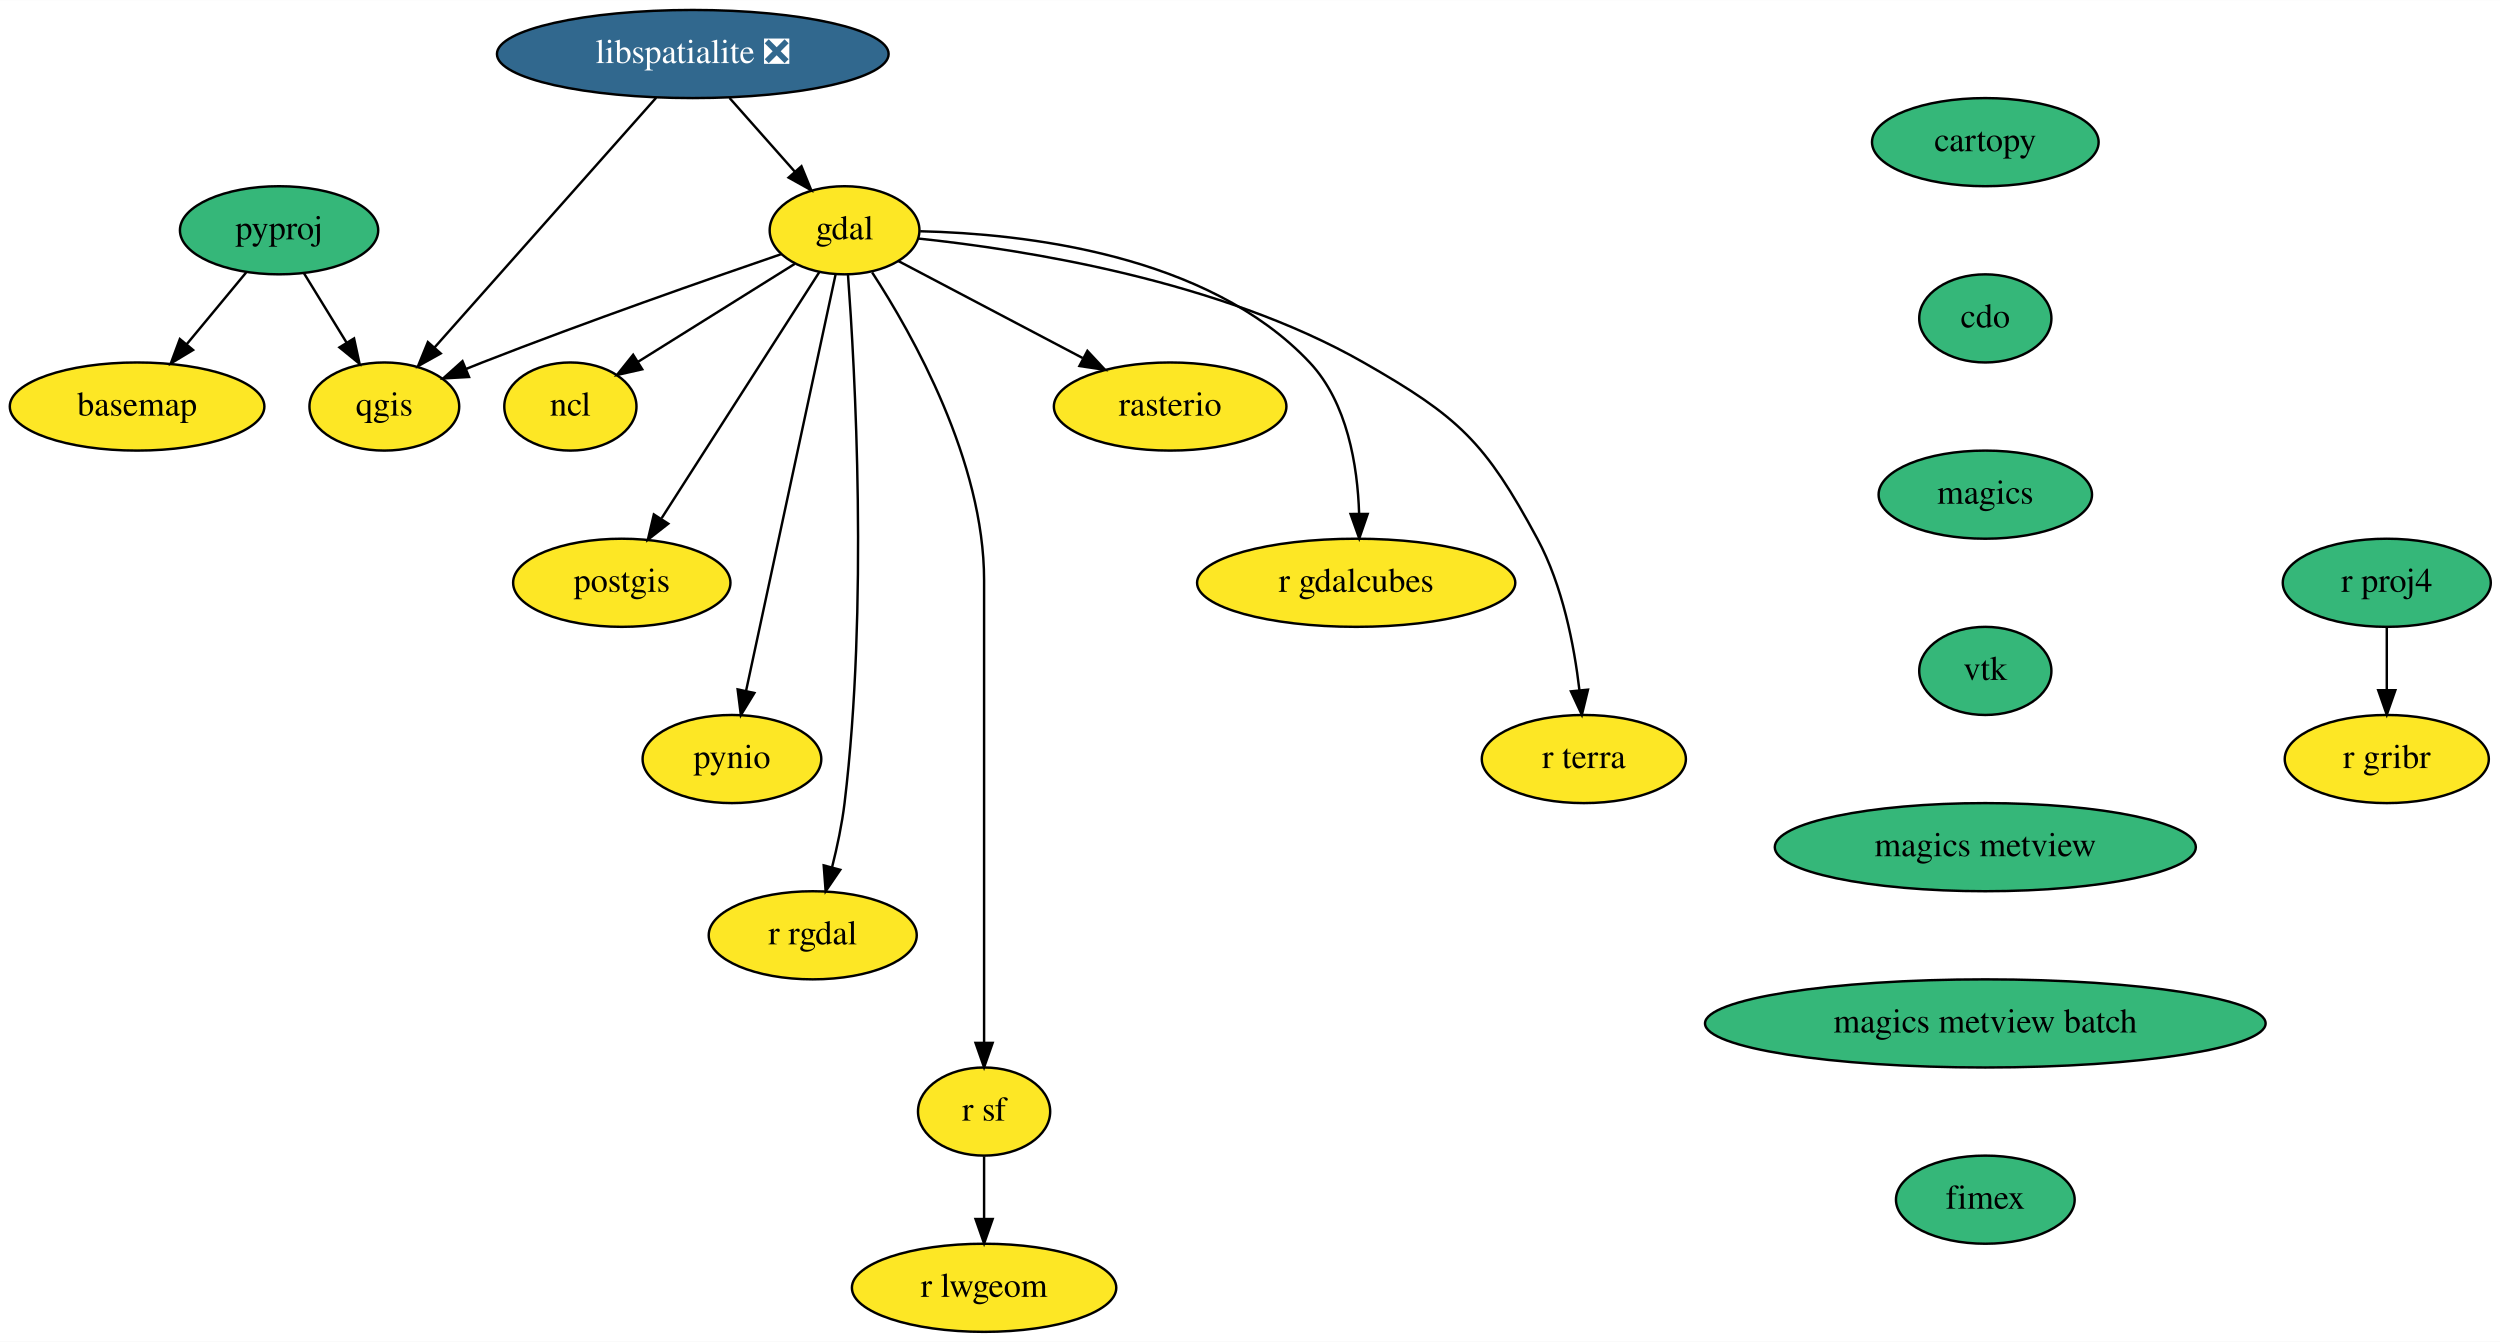
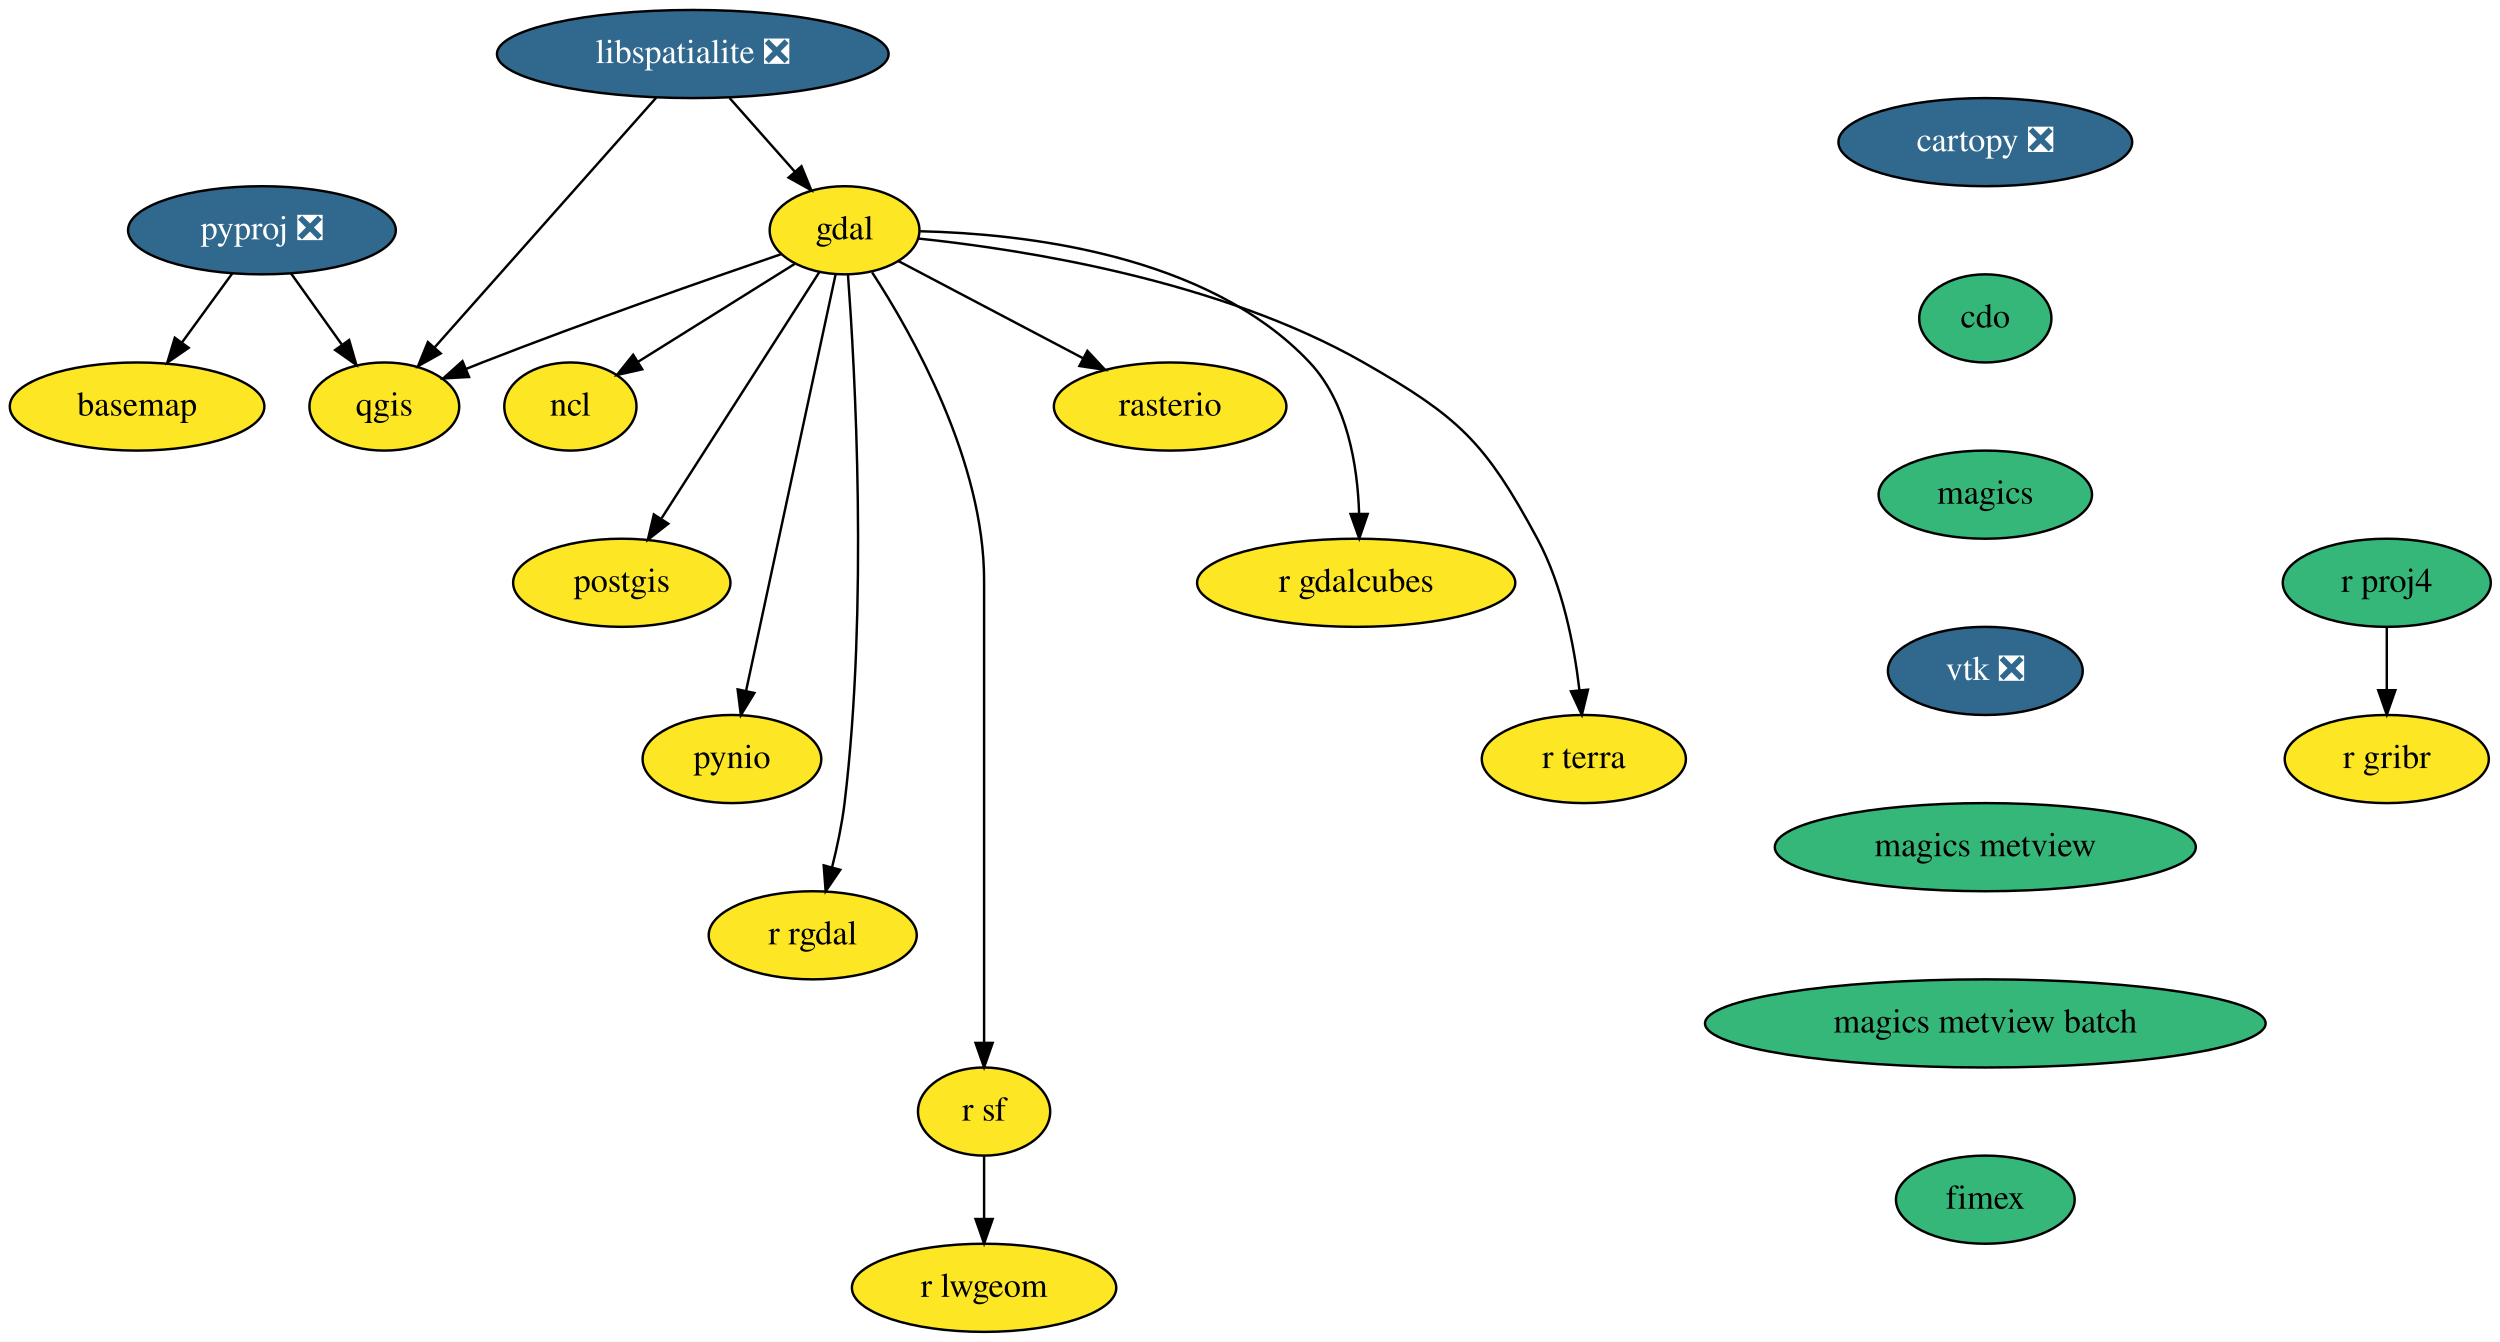
<svg xmlns="http://www.w3.org/2000/svg" xmlns:xlink="http://www.w3.org/1999/xlink" width="1021pt" height="548pt" viewBox="0.00 0.00 1021.25 548.00">
  <g id="graph0" class="graph" transform="scale(1 1) rotate(0) translate(4 544)">
    <polygon fill="white" stroke="transparent" points="-4,4 -4,-544 1017.25,-544 1017.25,4 -4,4" />
    <g id="node1" class="node">
      <g id="a_node1">
        <a xlink:href="https://github.com/conda-forge/basemap-feedstock" xlink:title="basemap">
          <ellipse fill="#fde725" stroke="black" cx="52" cy="-378" rx="52" ry="18" />
          <text text-anchor="middle" x="52" y="-374.3" font-family="Times,serif" font-size="14.00">basemap</text>
        </a>
      </g>
    </g>
    <g id="node2" class="node">
      <g id="a_node2">
-         <a xlink:href="https://github.com/conda-forge/cartopy-feedstock" xlink:title="cartopy">
-           <ellipse fill="#35b779" stroke="black" cx="807" cy="-486" rx="46.29" ry="18" />
-           <text text-anchor="middle" x="807" y="-482.3" font-family="Times,serif" font-size="14.00">cartopy</text>
+         <a xlink:href="https://github.com/conda-forge/cartopy-feedstock/pull/114" xlink:title="cartopy ❎">
+           <ellipse fill="#31688e" stroke="black" cx="807" cy="-486" rx="60" ry="18" />
+           <text text-anchor="middle" x="807" y="-482.3" font-family="Times,serif" font-size="14.00" fill="white">cartopy ❎</text>
        </a>
      </g>
    </g>
    <g id="node3" class="node">
      <g id="a_node3">
        <a xlink:href="https://github.com/conda-forge/cdo-feedstock" xlink:title="cdo">
          <ellipse fill="#35b779" stroke="black" cx="807" cy="-414" rx="27" ry="18" />
          <text text-anchor="middle" x="807" y="-410.3" font-family="Times,serif" font-size="14.00">cdo</text>
        </a>
      </g>
    </g>
    <g id="node4" class="node">
      <g id="a_node4">
        <a xlink:href="https://github.com/conda-forge/magics-feedstock" xlink:title="magics">
          <ellipse fill="#35b779" stroke="black" cx="807" cy="-342" rx="43.59" ry="18" />
          <text text-anchor="middle" x="807" y="-338.3" font-family="Times,serif" font-size="14.00">magics</text>
        </a>
      </g>
    </g>
    <g id="node17" class="node">
      <g id="a_node17">
-         <a xlink:href="https://github.com/conda-forge/vtk-feedstock" xlink:title="vtk">
-           <ellipse fill="#35b779" stroke="black" cx="807" cy="-270" rx="27" ry="18" />
-           <text text-anchor="middle" x="807" y="-266.3" font-family="Times,serif" font-size="14.00">vtk</text>
+         <a xlink:href="https://github.com/conda-forge/vtk-feedstock/pull/199" xlink:title="vtk ❎">
+           <ellipse fill="#31688e" stroke="black" cx="807" cy="-270" rx="39.79" ry="18" />
+           <text text-anchor="middle" x="807" y="-266.3" font-family="Times,serif" font-size="14.00" fill="white">vtk ❎</text>
        </a>
      </g>
    </g>
    <g id="node5" class="node">
      <g id="a_node5">
        <a xlink:href="https://github.com/conda-forge/gdal-feedstock" xlink:title="gdal">
          <ellipse fill="#fde725" stroke="black" cx="341" cy="-450" rx="30.59" ry="18" />
          <text text-anchor="middle" x="341" y="-446.3" font-family="Times,serif" font-size="14.00">gdal</text>
        </a>
      </g>
    </g>
    <g id="node6" class="node">
      <g id="a_node6">
        <a xlink:href="https://github.com/conda-forge/ncl-feedstock" xlink:title="ncl">
          <ellipse fill="#fde725" stroke="black" cx="229" cy="-378" rx="27" ry="18" />
          <text text-anchor="middle" x="229" y="-374.3" font-family="Times,serif" font-size="14.00">ncl</text>
        </a>
      </g>
    </g>
    <g id="edge3" class="edge">
      <path fill="none" stroke="black" d="M320.72,-436.32C302.79,-425.12 276.47,-408.67 256.62,-396.26" />
      <polygon fill="black" stroke="black" points="258.35,-393.21 248.01,-390.88 254.64,-399.15 258.35,-393.21" />
    </g>
    <g id="node7" class="node">
      <g id="a_node7">
        <a xlink:href="https://github.com/conda-forge/postgis-feedstock" xlink:title="postgis">
          <ellipse fill="#fde725" stroke="black" cx="250" cy="-306" rx="44.39" ry="18" />
          <text text-anchor="middle" x="250" y="-302.3" font-family="Times,serif" font-size="14.00">postgis</text>
        </a>
      </g>
    </g>
    <g id="edge4" class="edge">
      <path fill="none" stroke="black" d="M330.74,-432.99C315.05,-408.51 284.97,-361.56 266.28,-332.4" />
      <polygon fill="black" stroke="black" points="268.99,-330.14 260.65,-323.61 263.09,-333.92 268.99,-330.14" />
    </g>
    <g id="node8" class="node">
      <g id="a_node8">
        <a xlink:href="https://github.com/conda-forge/pynio-feedstock" xlink:title="pynio">
          <ellipse fill="#fde725" stroke="black" cx="295" cy="-234" rx="36.5" ry="18" />
          <text text-anchor="middle" x="295" y="-230.3" font-family="Times,serif" font-size="14.00">pynio</text>
        </a>
      </g>
    </g>
    <g id="edge5" class="edge">
      <path fill="none" stroke="black" d="M337.31,-431.85C329.32,-394.66 310.34,-306.37 300.75,-261.77" />
      <polygon fill="black" stroke="black" points="304.16,-260.98 298.64,-251.94 297.32,-262.45 304.16,-260.98" />
    </g>
    <g id="node9" class="node">
      <g id="a_node9">
        <a xlink:href="https://github.com/conda-forge/qgis-feedstock" xlink:title="qgis">
          <ellipse fill="#fde725" stroke="black" cx="153" cy="-378" rx="30.59" ry="18" />
          <text text-anchor="middle" x="153" y="-374.3" font-family="Times,serif" font-size="14.00">qgis</text>
        </a>
      </g>
    </g>
    <g id="edge6" class="edge">
      <path fill="none" stroke="black" d="M315.16,-440.26C285.5,-430.1 235.45,-412.6 193,-396 190.81,-395.14 188.55,-394.24 186.29,-393.32" />
      <polygon fill="black" stroke="black" points="187.6,-390.07 177.02,-389.48 184.92,-396.54 187.6,-390.07" />
    </g>
    <g id="node10" class="node">
      <g id="a_node10">
        <a xlink:href="https://github.com/conda-forge/r-rgdal-feedstock" xlink:title="r rgdal">
          <ellipse fill="#fde725" stroke="black" cx="328" cy="-162" rx="42.49" ry="18" />
          <text text-anchor="middle" x="328" y="-158.3" font-family="Times,serif" font-size="14.00">r rgdal</text>
        </a>
      </g>
    </g>
    <g id="edge7" class="edge">
      <path fill="none" stroke="black" d="M342.39,-431.96C345.25,-393.35 350.71,-296.32 341,-216 339.96,-207.4 338.01,-198.19 335.92,-189.89" />
      <polygon fill="black" stroke="black" points="339.24,-188.75 333.27,-179.99 332.48,-190.56 339.24,-188.75" />
    </g>
    <g id="node11" class="node">
      <g id="a_node11">
        <a xlink:href="https://github.com/conda-forge/r-sf-feedstock" xlink:title="r sf">
          <ellipse fill="#fde725" stroke="black" cx="398" cy="-90" rx="27" ry="18" />
          <text text-anchor="middle" x="398" y="-86.3" font-family="Times,serif" font-size="14.00">r sf</text>
        </a>
      </g>
    </g>
    <g id="edge8" class="edge">
      <path fill="none" stroke="black" d="M352.26,-432.8C368.87,-407.29 398,-355.61 398,-307 398,-307 398,-307 398,-233 398,-193 398,-146.65 398,-118.08" />
      <polygon fill="black" stroke="black" points="401.5,-118.05 398,-108.05 394.5,-118.05 401.5,-118.05" />
    </g>
    <g id="node12" class="node">
      <g id="a_node12">
        <a xlink:href="https://github.com/conda-forge/rasterio-feedstock" xlink:title="rasterio">
          <ellipse fill="#fde725" stroke="black" cx="474" cy="-378" rx="47.5" ry="18" />
          <text text-anchor="middle" x="474" y="-374.3" font-family="Times,serif" font-size="14.00">rasterio</text>
        </a>
      </g>
    </g>
    <g id="edge9" class="edge">
      <path fill="none" stroke="black" d="M362.96,-437.44C383.41,-426.68 414.27,-410.44 438.27,-397.81" />
      <polygon fill="black" stroke="black" points="440.2,-400.74 447.42,-392.99 436.94,-394.55 440.2,-400.74" />
    </g>
    <g id="node13" class="node">
      <g id="a_node13">
        <a xlink:href="https://github.com/conda-forge/r-gdalcubes-feedstock" xlink:title="r gdalcubes">
          <ellipse fill="#fde725" stroke="black" cx="550" cy="-306" rx="65" ry="18" />
          <text text-anchor="middle" x="550" y="-302.3" font-family="Times,serif" font-size="14.00">r gdalcubes</text>
        </a>
      </g>
    </g>
    <g id="edge10" class="edge">
      <path fill="none" stroke="black" d="M371.89,-449.6C414.12,-448.64 489.36,-440.29 531,-396 546.43,-379.59 550.57,-353.84 551.2,-334.26" />
      <polygon fill="black" stroke="black" points="554.7,-334.12 551.25,-324.11 547.7,-334.1 554.7,-334.12" />
    </g>
    <g id="node14" class="node">
      <g id="a_node14">
        <a xlink:href="https://github.com/conda-forge/r-terra-feedstock" xlink:title="r terra">
          <ellipse fill="#fde725" stroke="black" cx="643" cy="-234" rx="41.69" ry="18" />
          <text text-anchor="middle" x="643" y="-230.3" font-family="Times,serif" font-size="14.00">r terra</text>
        </a>
      </g>
    </g>
    <g id="edge11" class="edge">
      <path fill="none" stroke="black" d="M371.35,-446.6C414.32,-442.09 494.19,-429.57 553,-396 592.03,-373.72 602.68,-363.56 624,-324 634.34,-304.82 639.05,-280.47 641.2,-262.09" />
      <polygon fill="black" stroke="black" points="644.69,-262.34 642.19,-252.04 637.73,-261.65 644.69,-262.34" />
    </g>
    <g id="node15" class="node">
      <g id="a_node15">
        <a xlink:href="https://github.com/conda-forge/r-lwgeom-feedstock" xlink:title="r lwgeom">
          <ellipse fill="#fde725" stroke="black" cx="398" cy="-18" rx="54" ry="18" />
          <text text-anchor="middle" x="398" y="-14.3" font-family="Times,serif" font-size="14.00">r lwgeom</text>
        </a>
      </g>
    </g>
    <g id="edge12" class="edge">
      <path fill="none" stroke="black" d="M398,-71.7C398,-63.98 398,-54.71 398,-46.11" />
      <polygon fill="black" stroke="black" points="401.5,-46.1 398,-36.1 394.5,-46.1 401.5,-46.1" />
    </g>
    <g id="node16" class="node">
      <g id="a_node16">
        <a xlink:href="https://github.com/conda-forge/libspatialite-feedstock/pull/71" xlink:title="libspatialite ❎">
          <ellipse fill="#31688e" stroke="black" cx="279" cy="-522" rx="80" ry="18" />
          <text text-anchor="middle" x="279" y="-518.3" font-family="Times,serif" font-size="14.00" fill="white">libspatialite ❎</text>
        </a>
      </g>
    </g>
    <g id="edge13" class="edge">
      <path fill="none" stroke="black" d="M294.01,-504.05C302.04,-494.99 312.04,-483.69 320.75,-473.86" />
      <polygon fill="black" stroke="black" points="323.39,-476.16 327.4,-466.36 318.15,-471.52 323.39,-476.16" />
    </g>
    <g id="edge14" class="edge">
      <path fill="none" stroke="black" d="M264.05,-504.15C241.53,-478.77 198.83,-430.65 173.44,-402.04" />
      <polygon fill="black" stroke="black" points="176.03,-399.68 166.77,-394.52 170.79,-404.33 176.03,-399.68" />
    </g>
    <g id="node21" class="node">
      <g id="a_node21">
        <a xlink:href="https://github.com/conda-forge/magics-metview-feedstock" xlink:title="magics metview">
          <ellipse fill="#35b779" stroke="black" cx="807" cy="-198" rx="86" ry="18" />
          <text text-anchor="middle" x="807" y="-194.3" font-family="Times,serif" font-size="14.00">magics metview</text>
        </a>
      </g>
    </g>
    <g id="node18" class="node">
      <g id="a_node18">
-         <a xlink:href="https://github.com/conda-forge/pyproj-feedstock" xlink:title="pyproj">
-           <ellipse fill="#35b779" stroke="black" cx="110" cy="-450" rx="40.5" ry="18" />
-           <text text-anchor="middle" x="110" y="-446.3" font-family="Times,serif" font-size="14.00">pyproj</text>
+         <a xlink:href="https://github.com/conda-forge/pyproj-feedstock/pull/99" xlink:title="pyproj ❎">
+           <ellipse fill="#31688e" stroke="black" cx="103" cy="-450" rx="54.69" ry="18" />
+           <text text-anchor="middle" x="103" y="-446.3" font-family="Times,serif" font-size="14.00" fill="white">pyproj ❎</text>
        </a>
      </g>
    </g>
    <g id="edge16" class="edge">
-       <path fill="none" stroke="black" d="M96.55,-432.76C89.33,-424.06 80.29,-413.15 72.25,-403.43" />
-       <polygon fill="black" stroke="black" points="74.86,-401.1 65.78,-395.63 69.47,-405.57 74.86,-401.1" />
+       <path fill="none" stroke="black" d="M90.91,-432.41C84.78,-423.99 77.2,-413.58 70.36,-404.2" />
+       <polygon fill="black" stroke="black" points="73.07,-401.98 64.35,-395.96 67.41,-406.1 73.07,-401.98" />
    </g>
    <g id="edge17" class="edge">
-       <path fill="none" stroke="black" d="M120.19,-432.41C125.38,-423.95 131.81,-413.49 137.59,-404.08" />
-       <polygon fill="black" stroke="black" points="140.63,-405.82 142.88,-395.47 134.67,-402.16 140.63,-405.82" />
+       <path fill="none" stroke="black" d="M114.85,-432.41C121.04,-423.74 128.73,-412.97 135.59,-403.38" />
+       <polygon fill="black" stroke="black" points="138.62,-405.16 141.58,-394.99 132.92,-401.09 138.62,-405.16" />
    </g>
    <g id="node19" class="node">
      <g id="a_node19">
        <a xlink:href="https://github.com/conda-forge/r-proj4-feedstock" xlink:title="r proj4">
          <ellipse fill="#35b779" stroke="black" cx="971" cy="-306" rx="42.49" ry="18" />
          <text text-anchor="middle" x="971" y="-302.3" font-family="Times,serif" font-size="14.00">r proj4</text>
        </a>
      </g>
    </g>
    <g id="node20" class="node">
      <g id="a_node20">
        <a xlink:href="https://github.com/conda-forge/r-gribr-feedstock" xlink:title="r gribr">
          <ellipse fill="#fde725" stroke="black" cx="971" cy="-234" rx="41.69" ry="18" />
          <text text-anchor="middle" x="971" y="-230.3" font-family="Times,serif" font-size="14.00">r gribr</text>
        </a>
      </g>
    </g>
    <g id="edge18" class="edge">
      <path fill="none" stroke="black" d="M971,-287.7C971,-279.98 971,-270.71 971,-262.11" />
      <polygon fill="black" stroke="black" points="974.5,-262.1 971,-252.1 967.5,-262.1 974.5,-262.1" />
    </g>
    <g id="node22" class="node">
      <g id="a_node22">
        <a xlink:href="https://github.com/conda-forge/magics-metview-batch-feedstock" xlink:title="magics metview batch">
          <ellipse fill="#35b779" stroke="black" cx="807" cy="-126" rx="114.5" ry="18" />
          <text text-anchor="middle" x="807" y="-122.3" font-family="Times,serif" font-size="14.00">magics metview batch</text>
        </a>
      </g>
    </g>
    <g id="node23" class="node">
      <g id="a_node23">
        <a xlink:href="https://github.com/conda-forge/fimex-feedstock" xlink:title="fimex">
          <ellipse fill="#35b779" stroke="black" cx="807" cy="-54" rx="36.5" ry="18" />
          <text text-anchor="middle" x="807" y="-50.3" font-family="Times,serif" font-size="14.00">fimex</text>
        </a>
      </g>
    </g>
  </g>
</svg>
